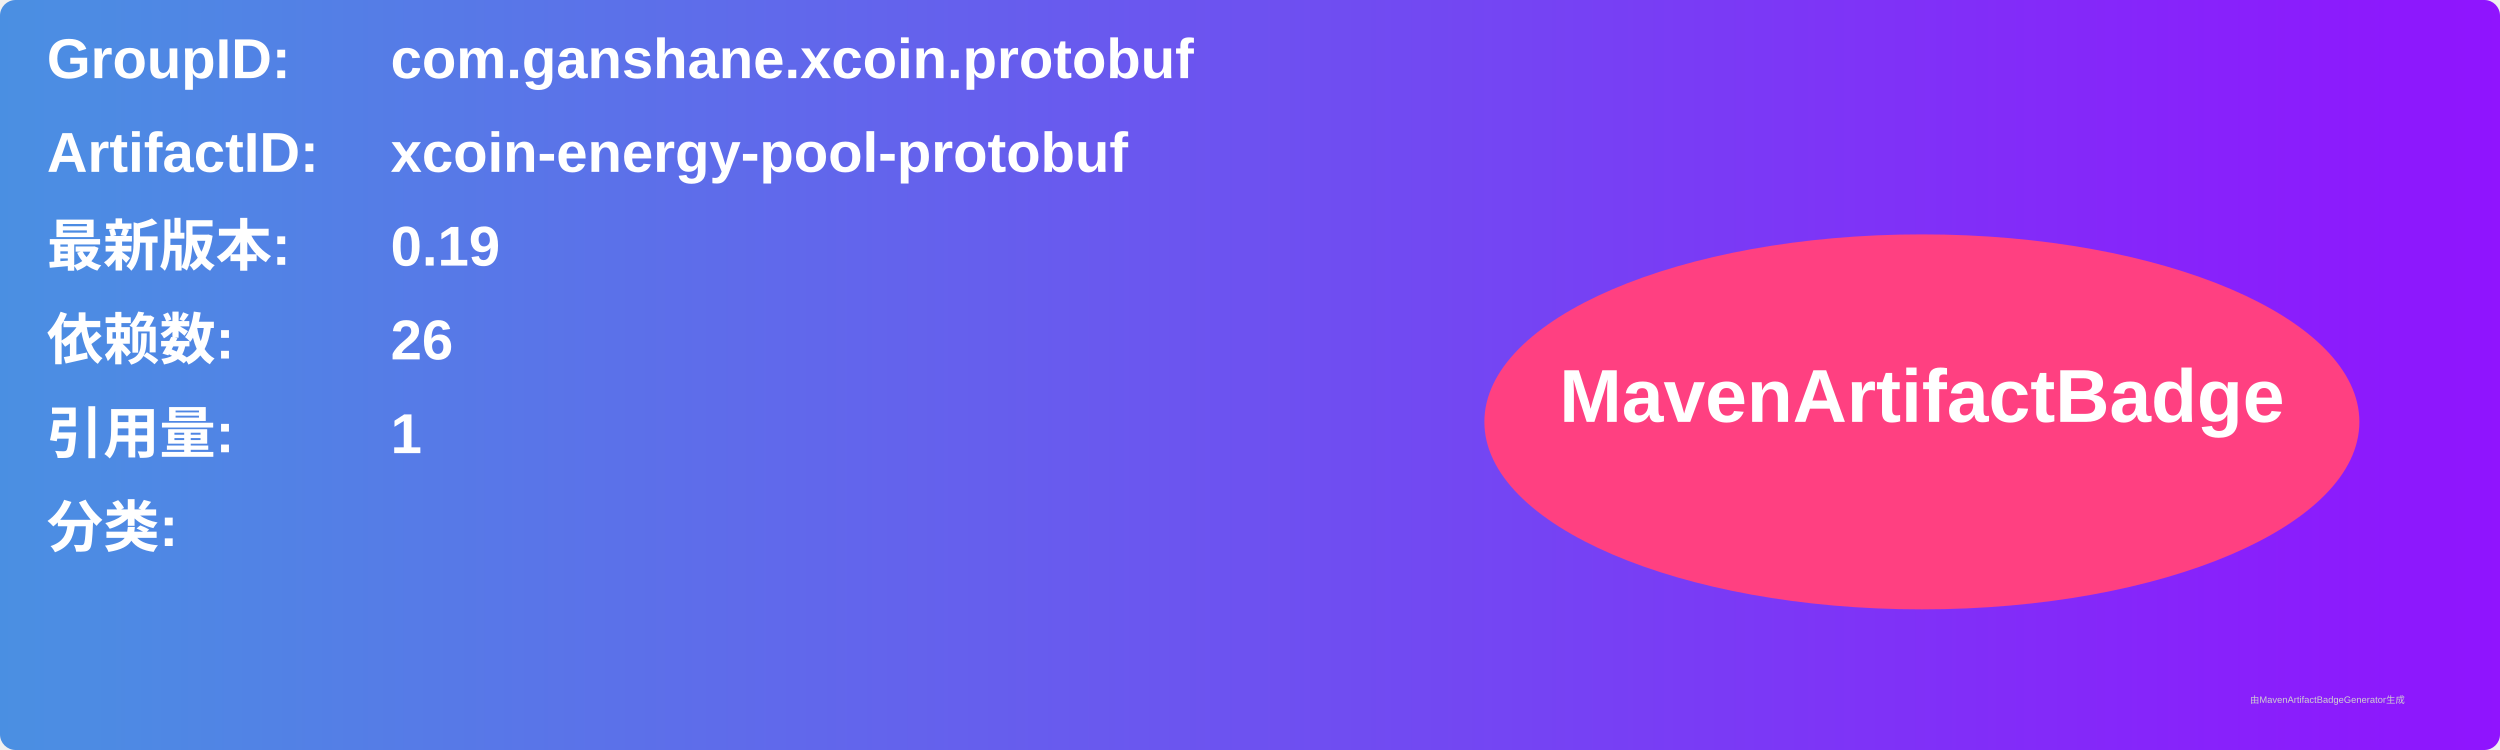
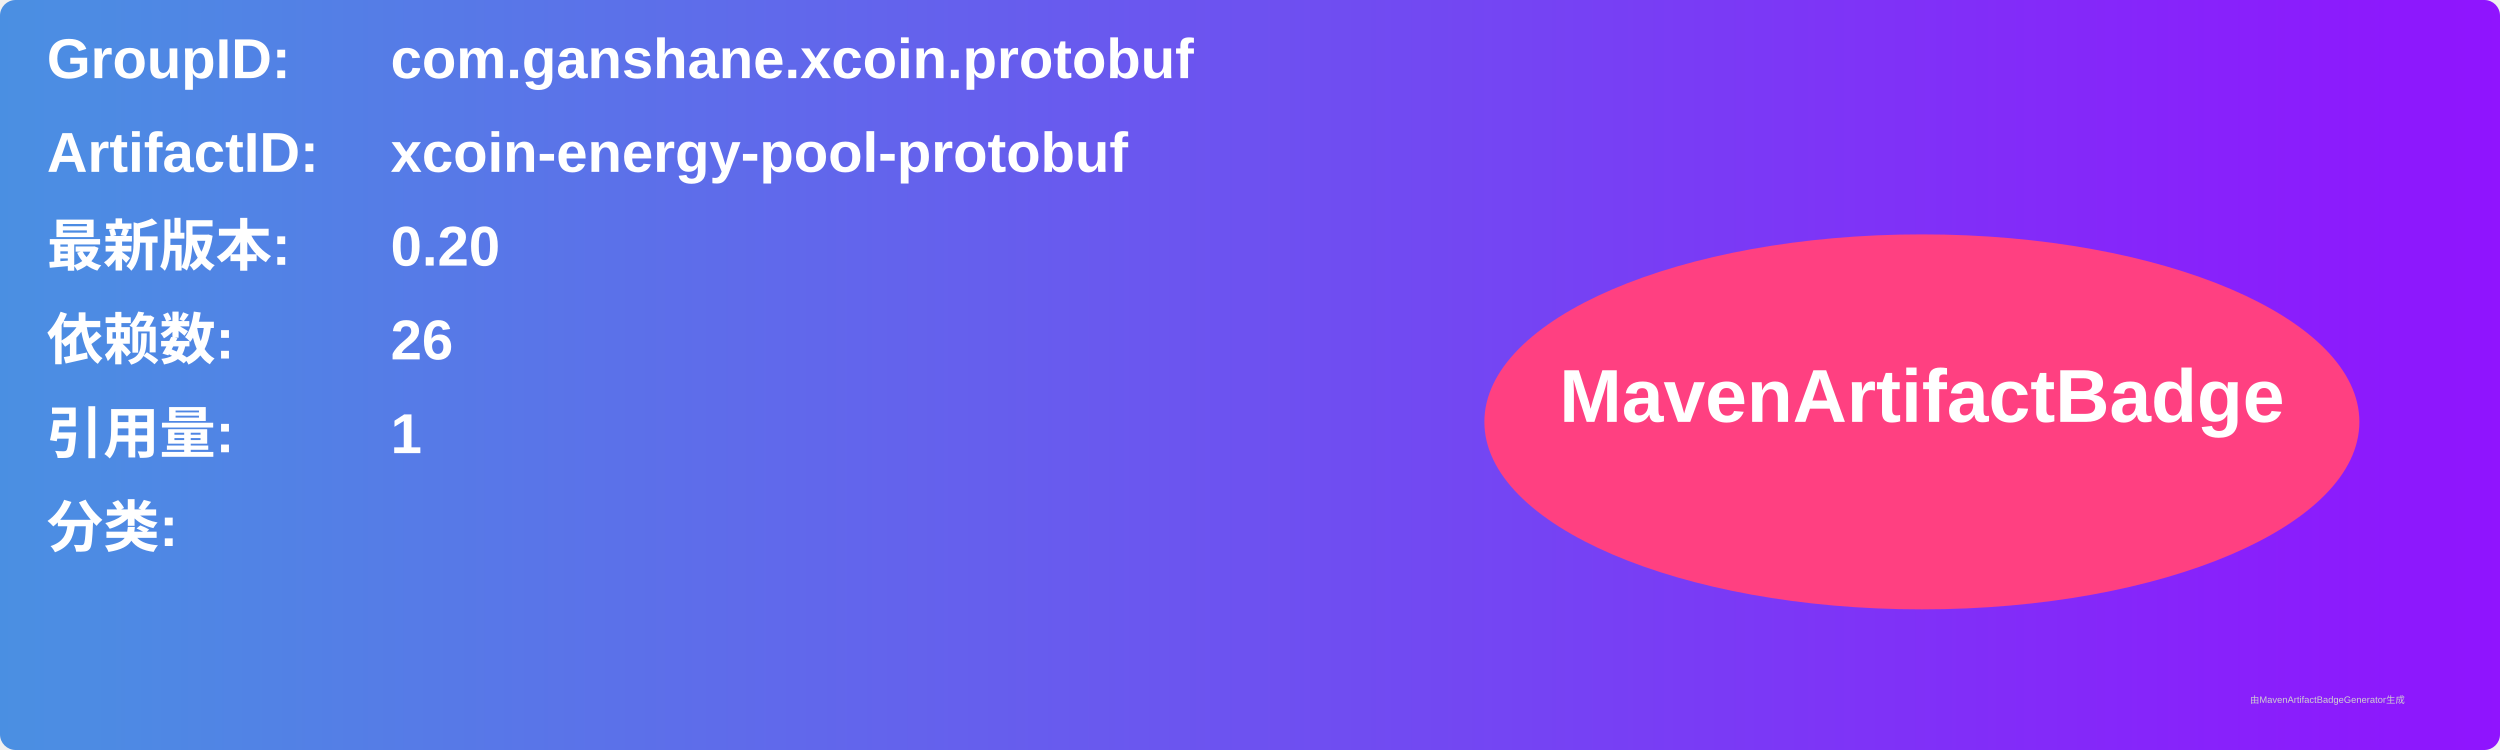
<svg xmlns="http://www.w3.org/2000/svg" width="800" height="240" viewBox="0 0 800 240">
  <linearGradient id="grad" x1="0%" y1="0%" x2="100%" y2="0%">
    <stop offset="0%" stop-color="#4a90e2" />
    <stop offset="100%" stop-color="#9013fe" />
  </linearGradient>
  <rect width="100%" height="100%" rx="5" ry="5" fill="url(#grad)" />
  <g transform="translate(15, 15)">
    <text x="0" y="10" font-family="Arial" font-size="18" fill="white" font-weight="bold" width="260">GroupID:</text>
    <text x="110" y="10" font-family="Arial" font-size="18" fill="white" font-weight="bold" width="460">com.ganshane.xcoin.protobuf</text>
    <text x="0" y="40" font-family="Arial" font-size="18" fill="white" font-weight="bold" width="260">ArtifactID:</text>
    <text x="110" y="40" font-family="Arial" font-size="18" fill="white" font-weight="bold" width="460">xcoin-energy-pool-protobuf</text>
    <text x="0" y="70" font-family="Arial" font-size="18" fill="white" font-weight="bold">最新版本:</text>
    <text x="110" y="70" font-family="Arial" font-size="18" fill="white" font-weight="bold">
-       <tspan font-weight="bold">0.19</tspan>
+       <tspan font-weight="bold">0.20</tspan>
    </text>
    <text x="0" y="100" font-family="Arial" font-size="18" fill="white" font-weight="bold">依赖数: </text>
    <text x="110" y="100" font-family="Arial" font-size="18" fill="white">
      <tspan font-weight="bold">26</tspan>
    </text>
    <text x="0" y="130" font-family="Arial" font-size="18" fill="white" font-weight="bold">引用量: </text>
    <text x="110" y="130" font-family="Arial" font-size="18" fill="white">
      <tspan font-weight="bold">1</tspan>
    </text>
    <text x="0" y="160" font-family="Arial" font-size="18" fill="white" font-weight="bold">分类:</text>
    <text x="10" y="190" font-family="Arial" font-size="10" fill="white">
      <tspan font-weight="bold" />
    </text>
    <ellipse cx="600" cy="120" rx="140" ry="60" fill="#ff4081" />
    <text x="600" y="120" text-anchor="middle" font-family="Arial" font-size="24" fill="white" font-weight="bold">MavenArtifactBadge</text>
  </g>
  <text x="720" y="225" font-family="Arial" font-size="3" fill="#d0d0d0">由MavenArtifactBadgeGenerator生成</text>
</svg>
